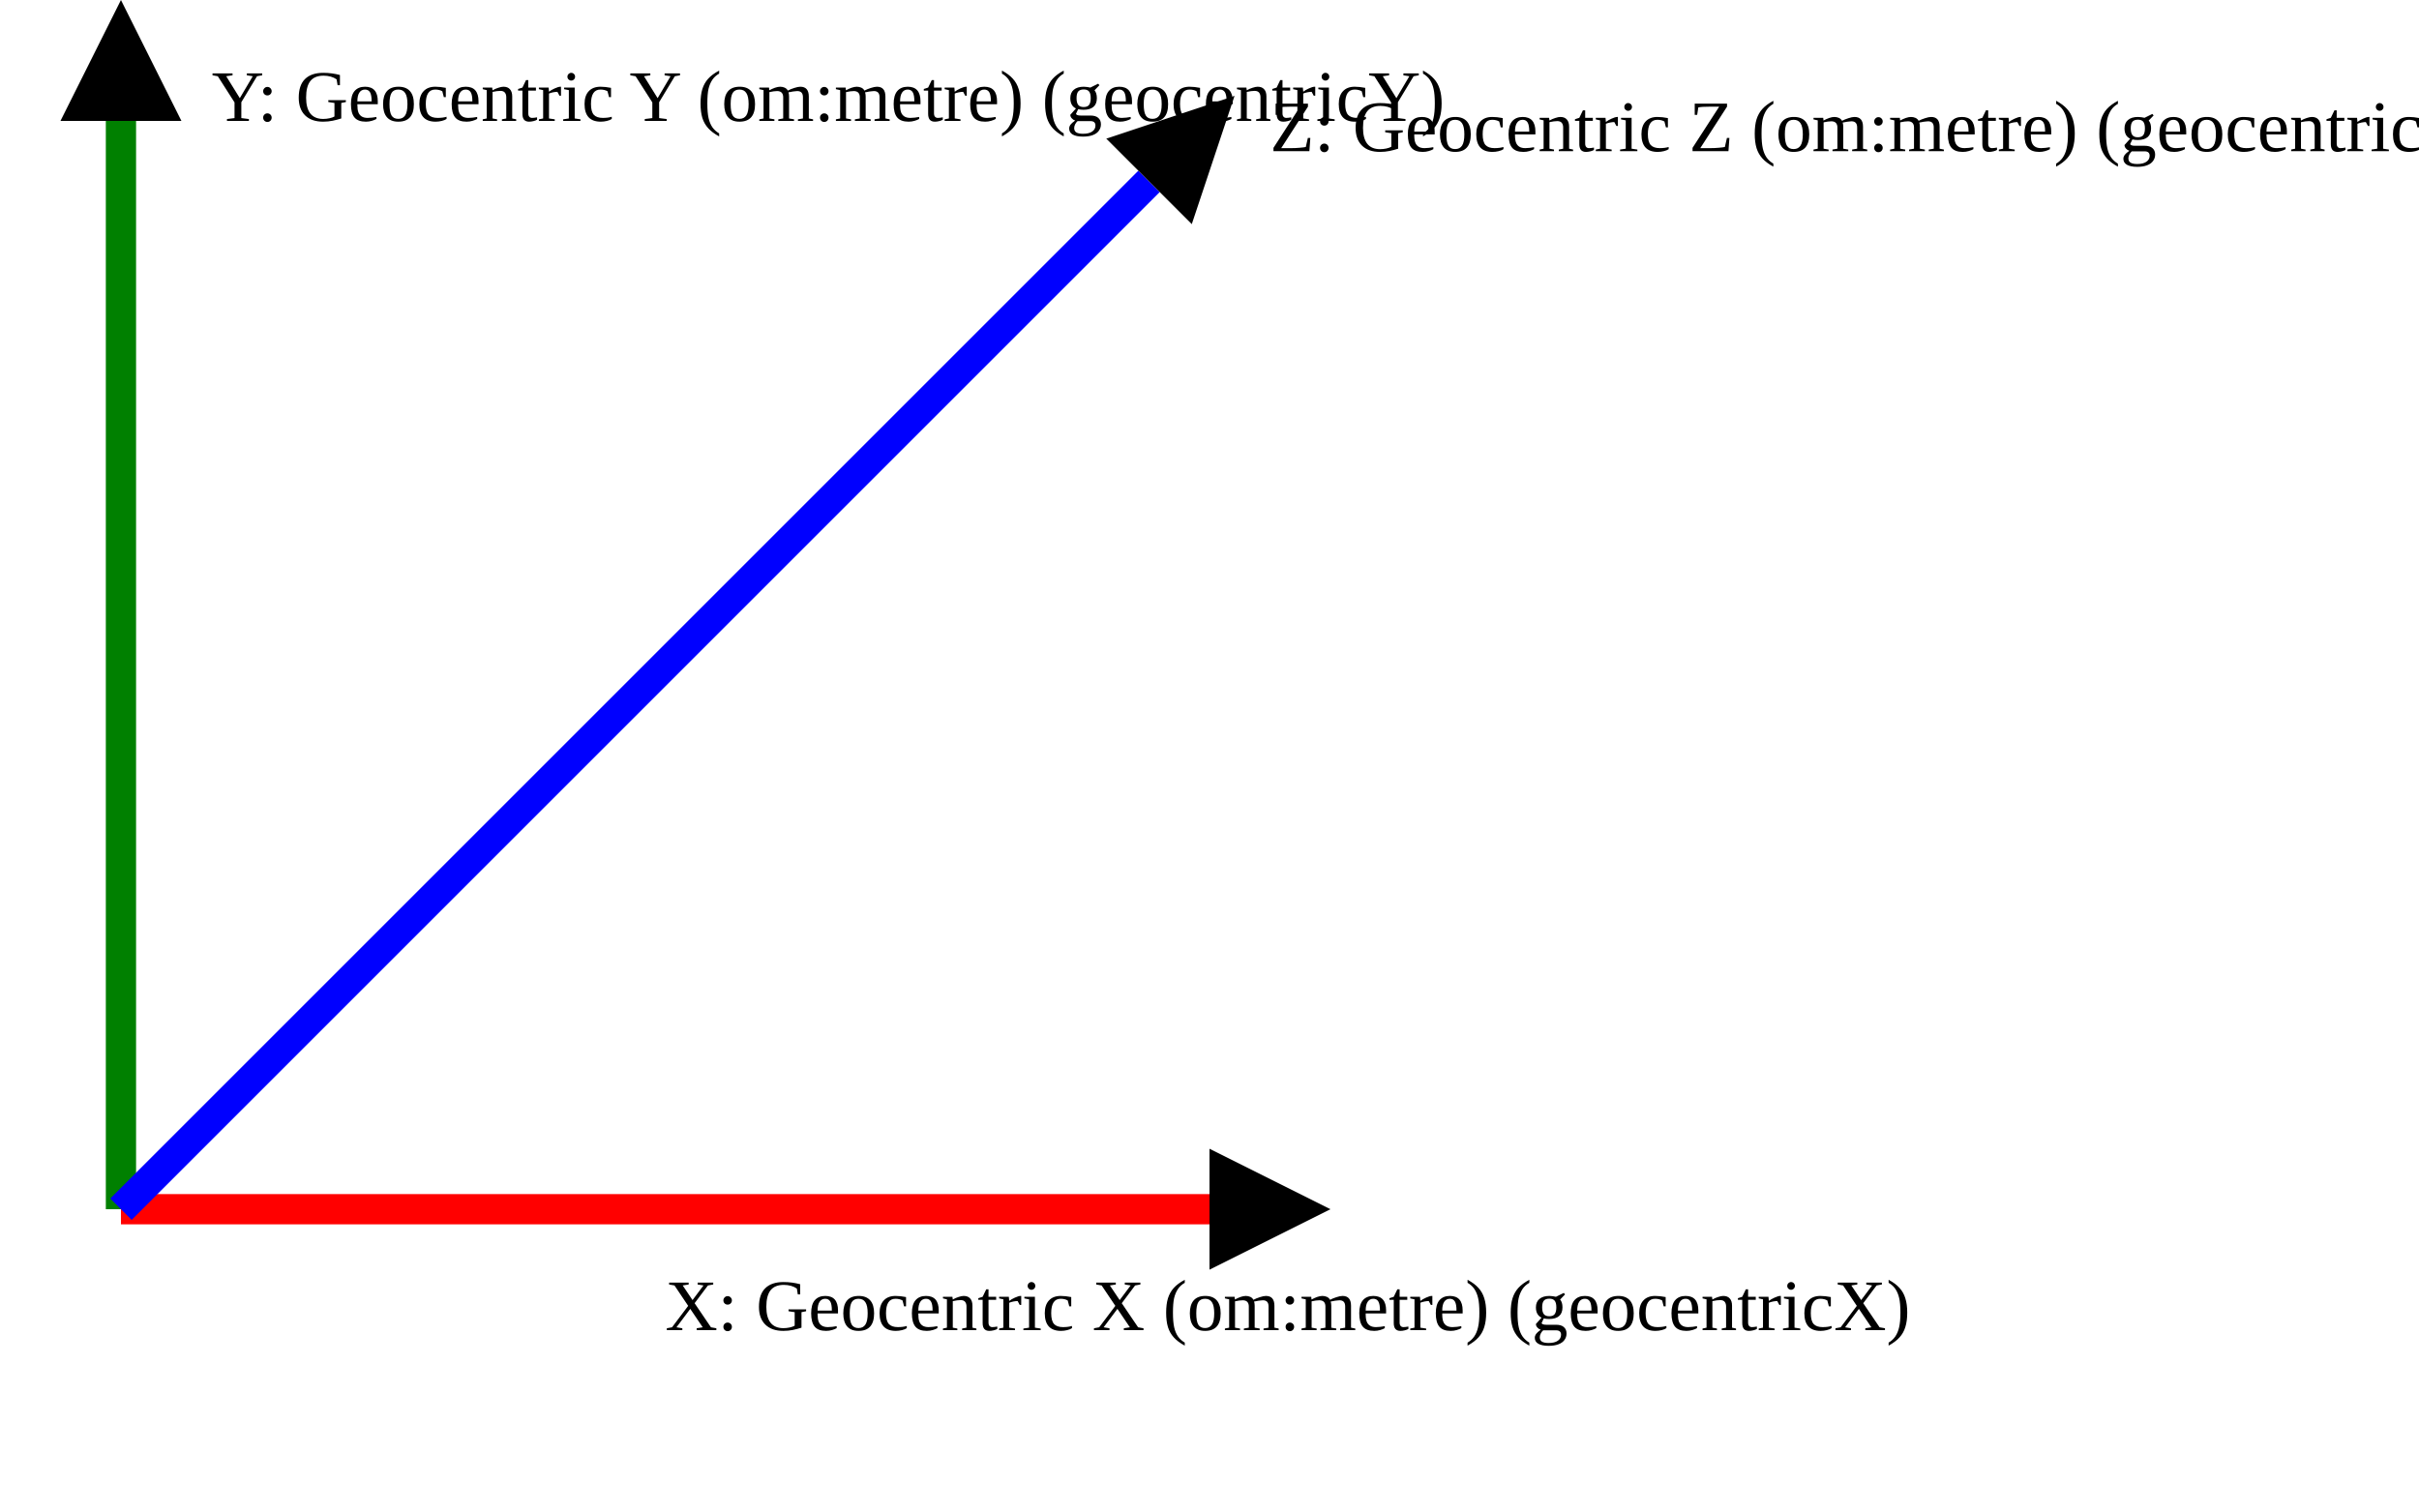
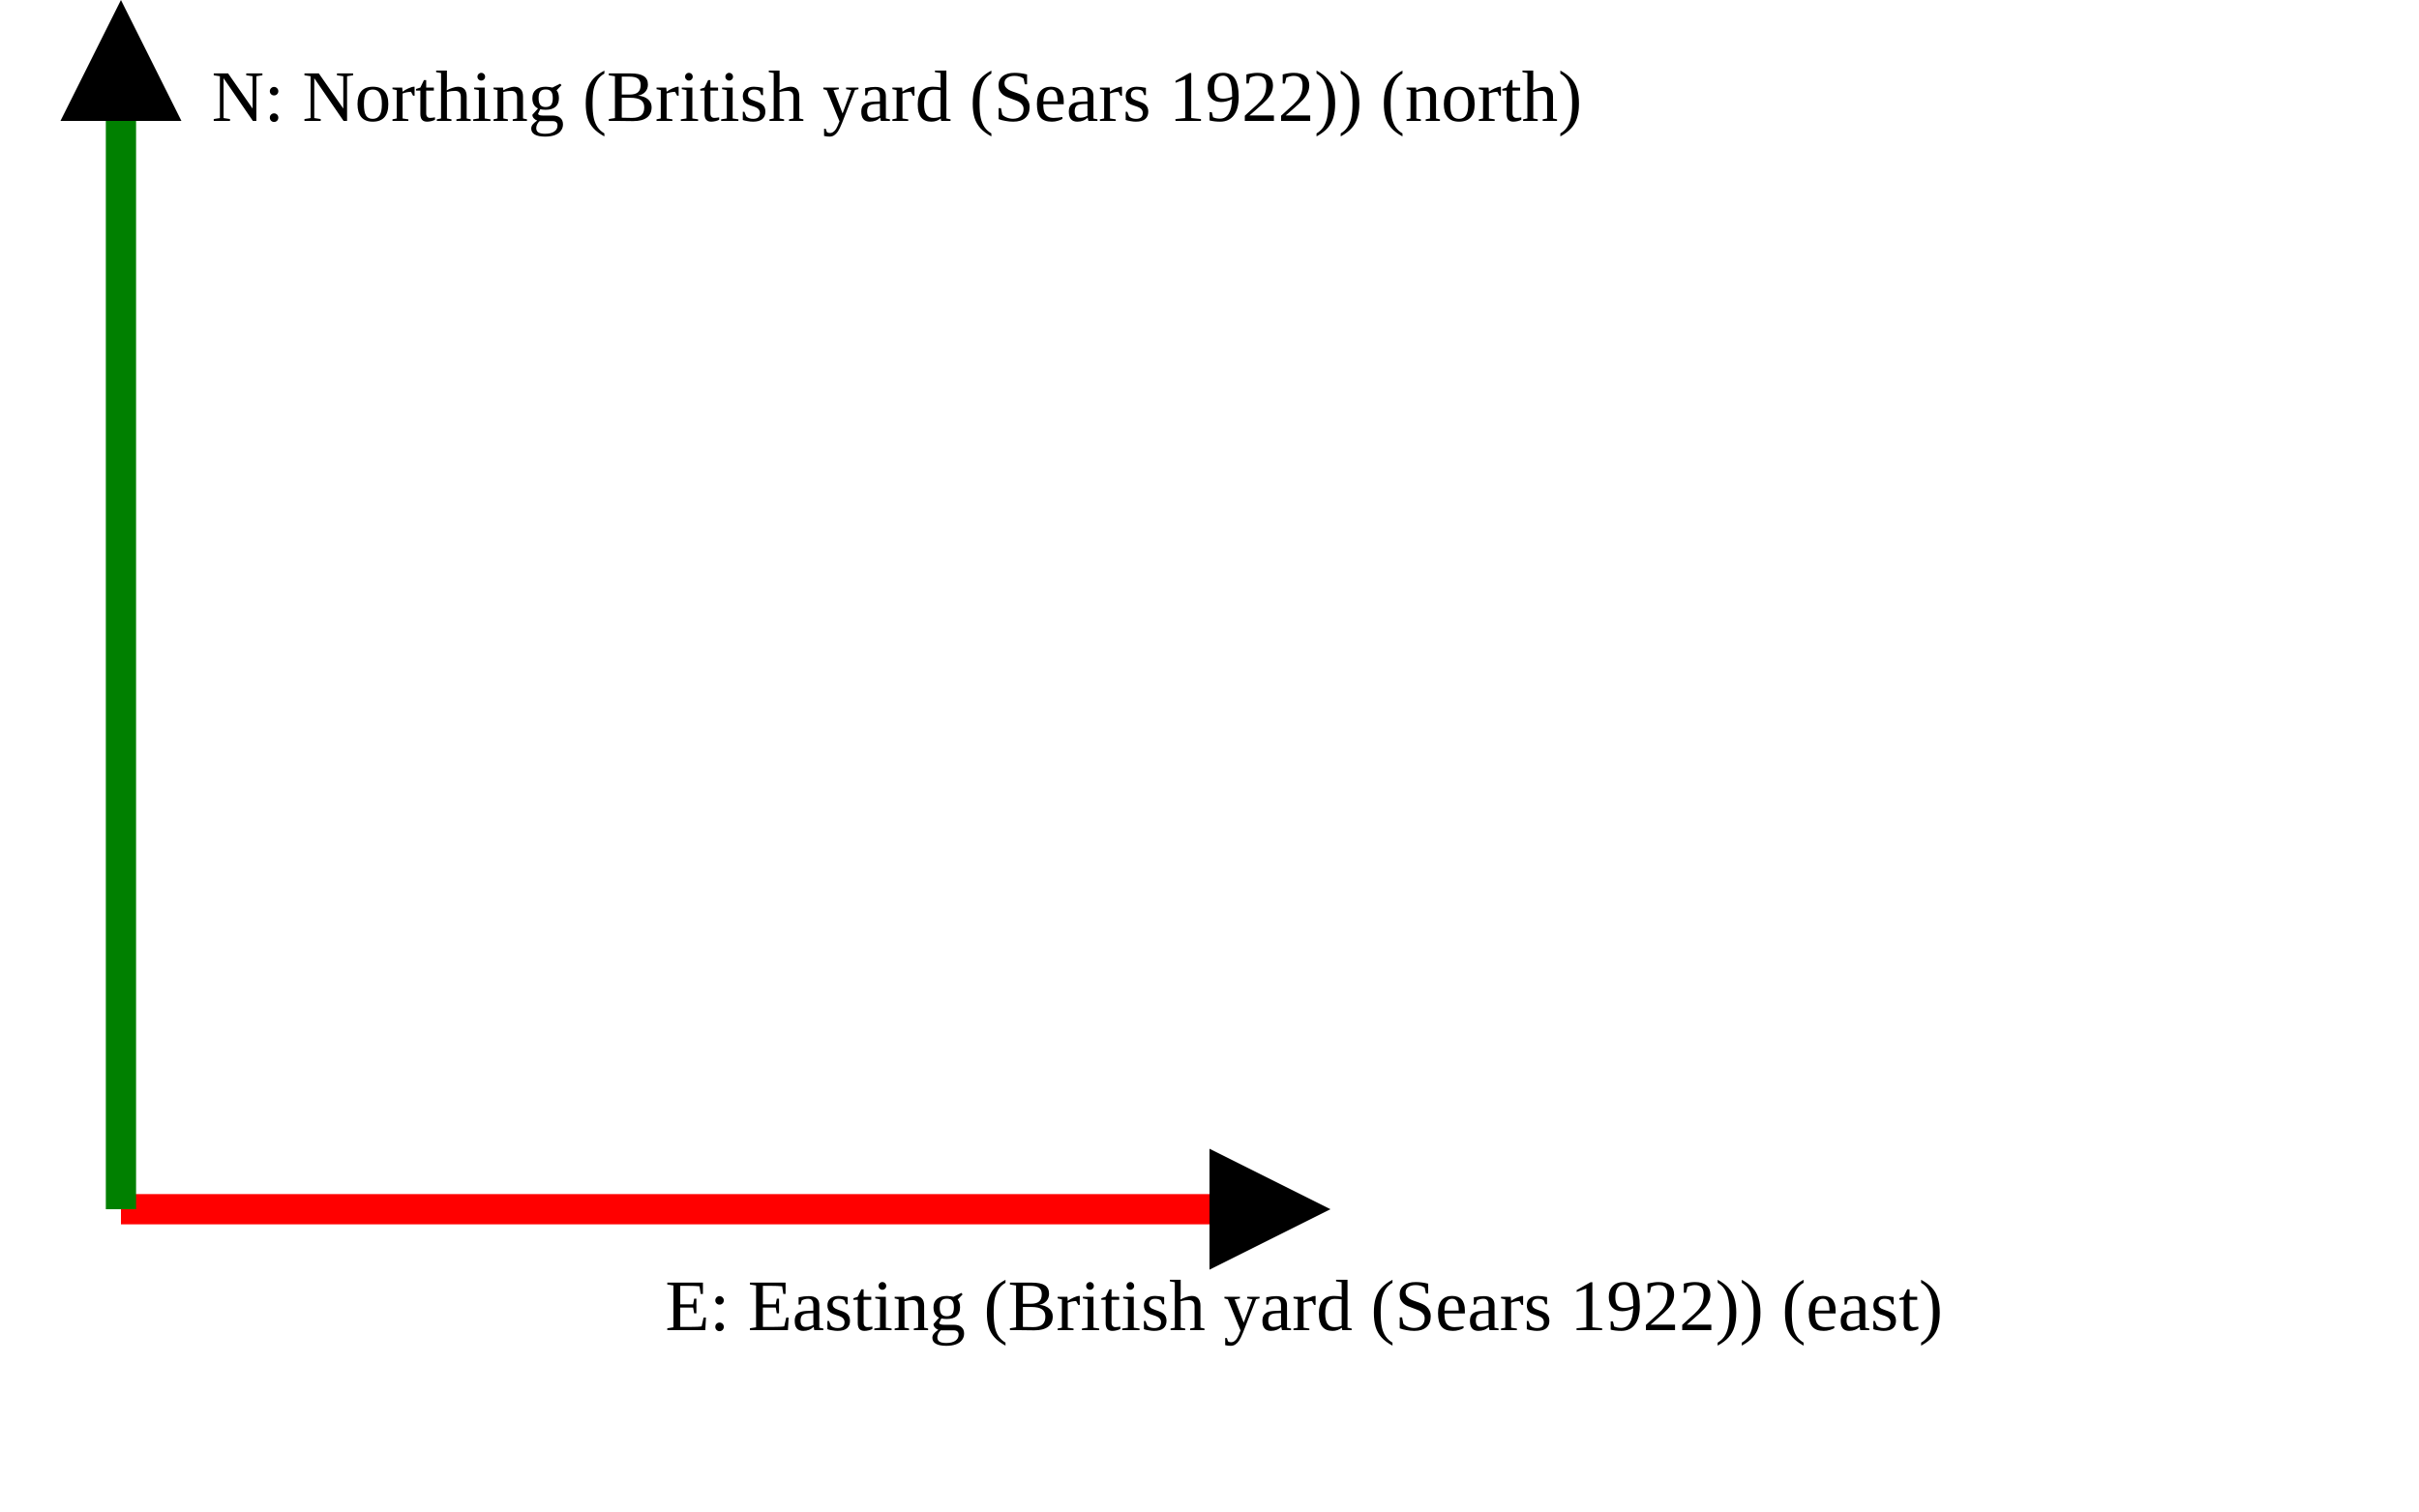
<svg xmlns="http://www.w3.org/2000/svg" version="1.1" width="400" height="250" viewbox="0 0 375 220">
  <defs>
    <marker id="arrowhead" markerWidth="10" markerHeight="7" refX="0" refY="2" orient="auto">
      <polygon points="0 0, 4 2, 0 4" />
    </marker>
  </defs>
  <line x1="20" y1="200" x2="200" y2="200" stroke="red" stroke-width="5" marker-end="url(#arrowhead)" />
-   <text x="110" y="220" class="small">X: Geocentric X (om:metre) (geocentricX)</text>
+   <text x="110" y="220" class="small">E: Easting (British yard (Sears 1922)) (east)</text>
  <line x1="20" y1="200" x2="20" y2="20" stroke="green" stroke-width="5" marker-end="url(#arrowhead)" />
-   <text x="35" y="20" class="small">Y: Geocentric Y (om:metre) (geocentricY)</text>
-   <line x1="20" y1="200" x2="190" y2="30" stroke="blue" stroke-width="5" marker-end="url(#arrowhead)" />
-   <text x="210" y="25" class="small">Z: Geocentric Z (om:metre) (geocentricY)</text>
+   <text x="35" y="20" class="small">N: Northing (British yard (Sears 1922)) (north)</text>
</svg>
